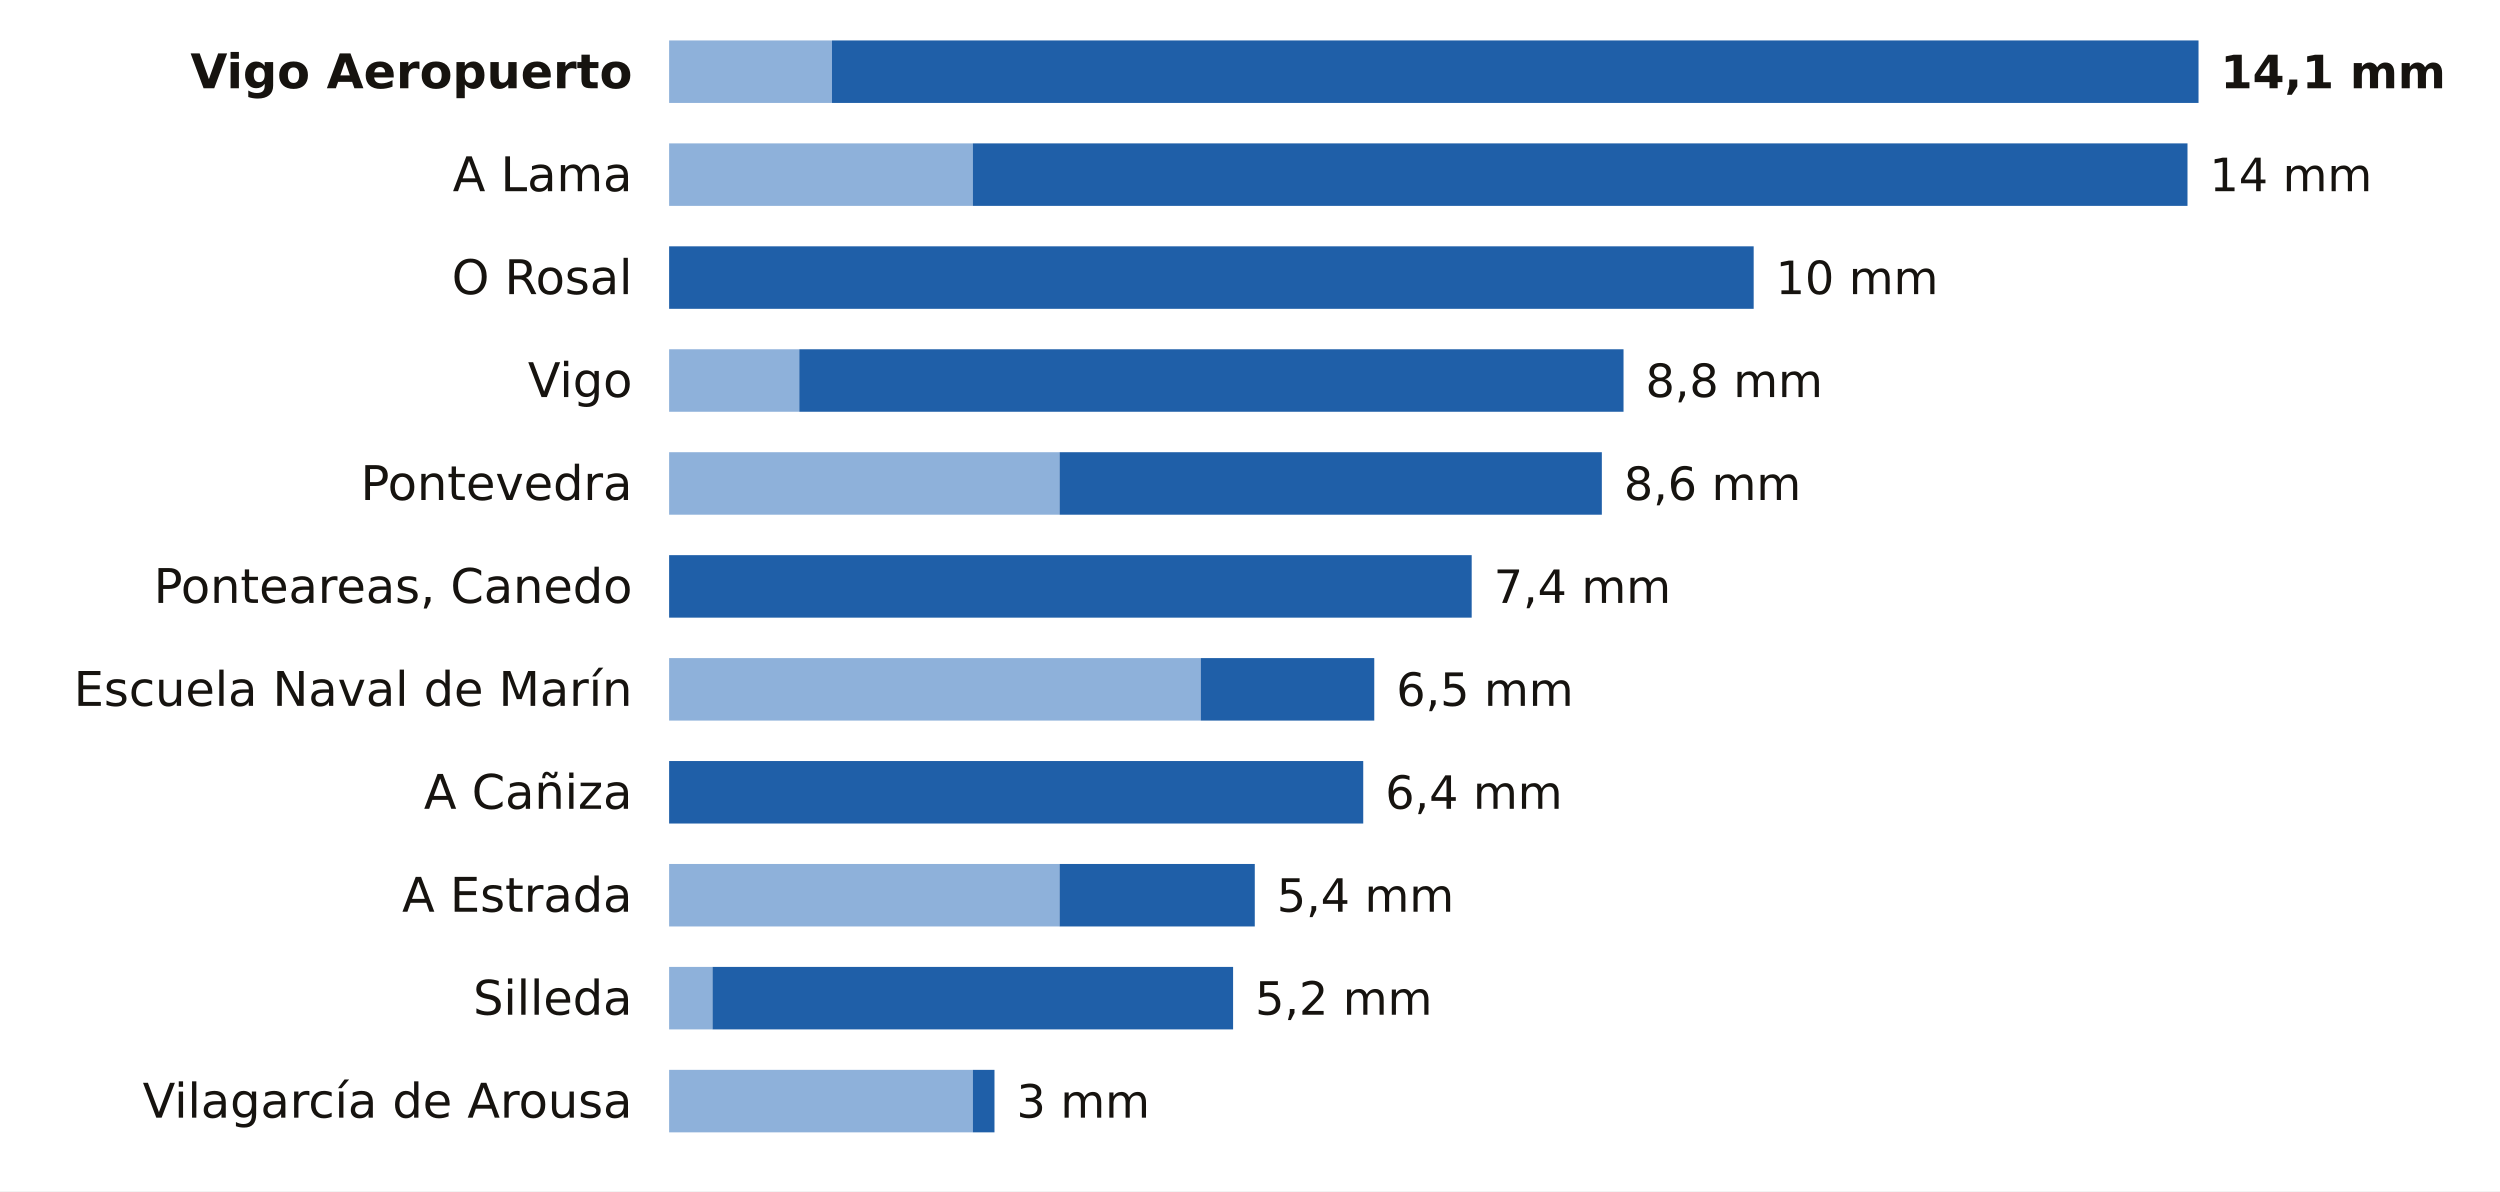
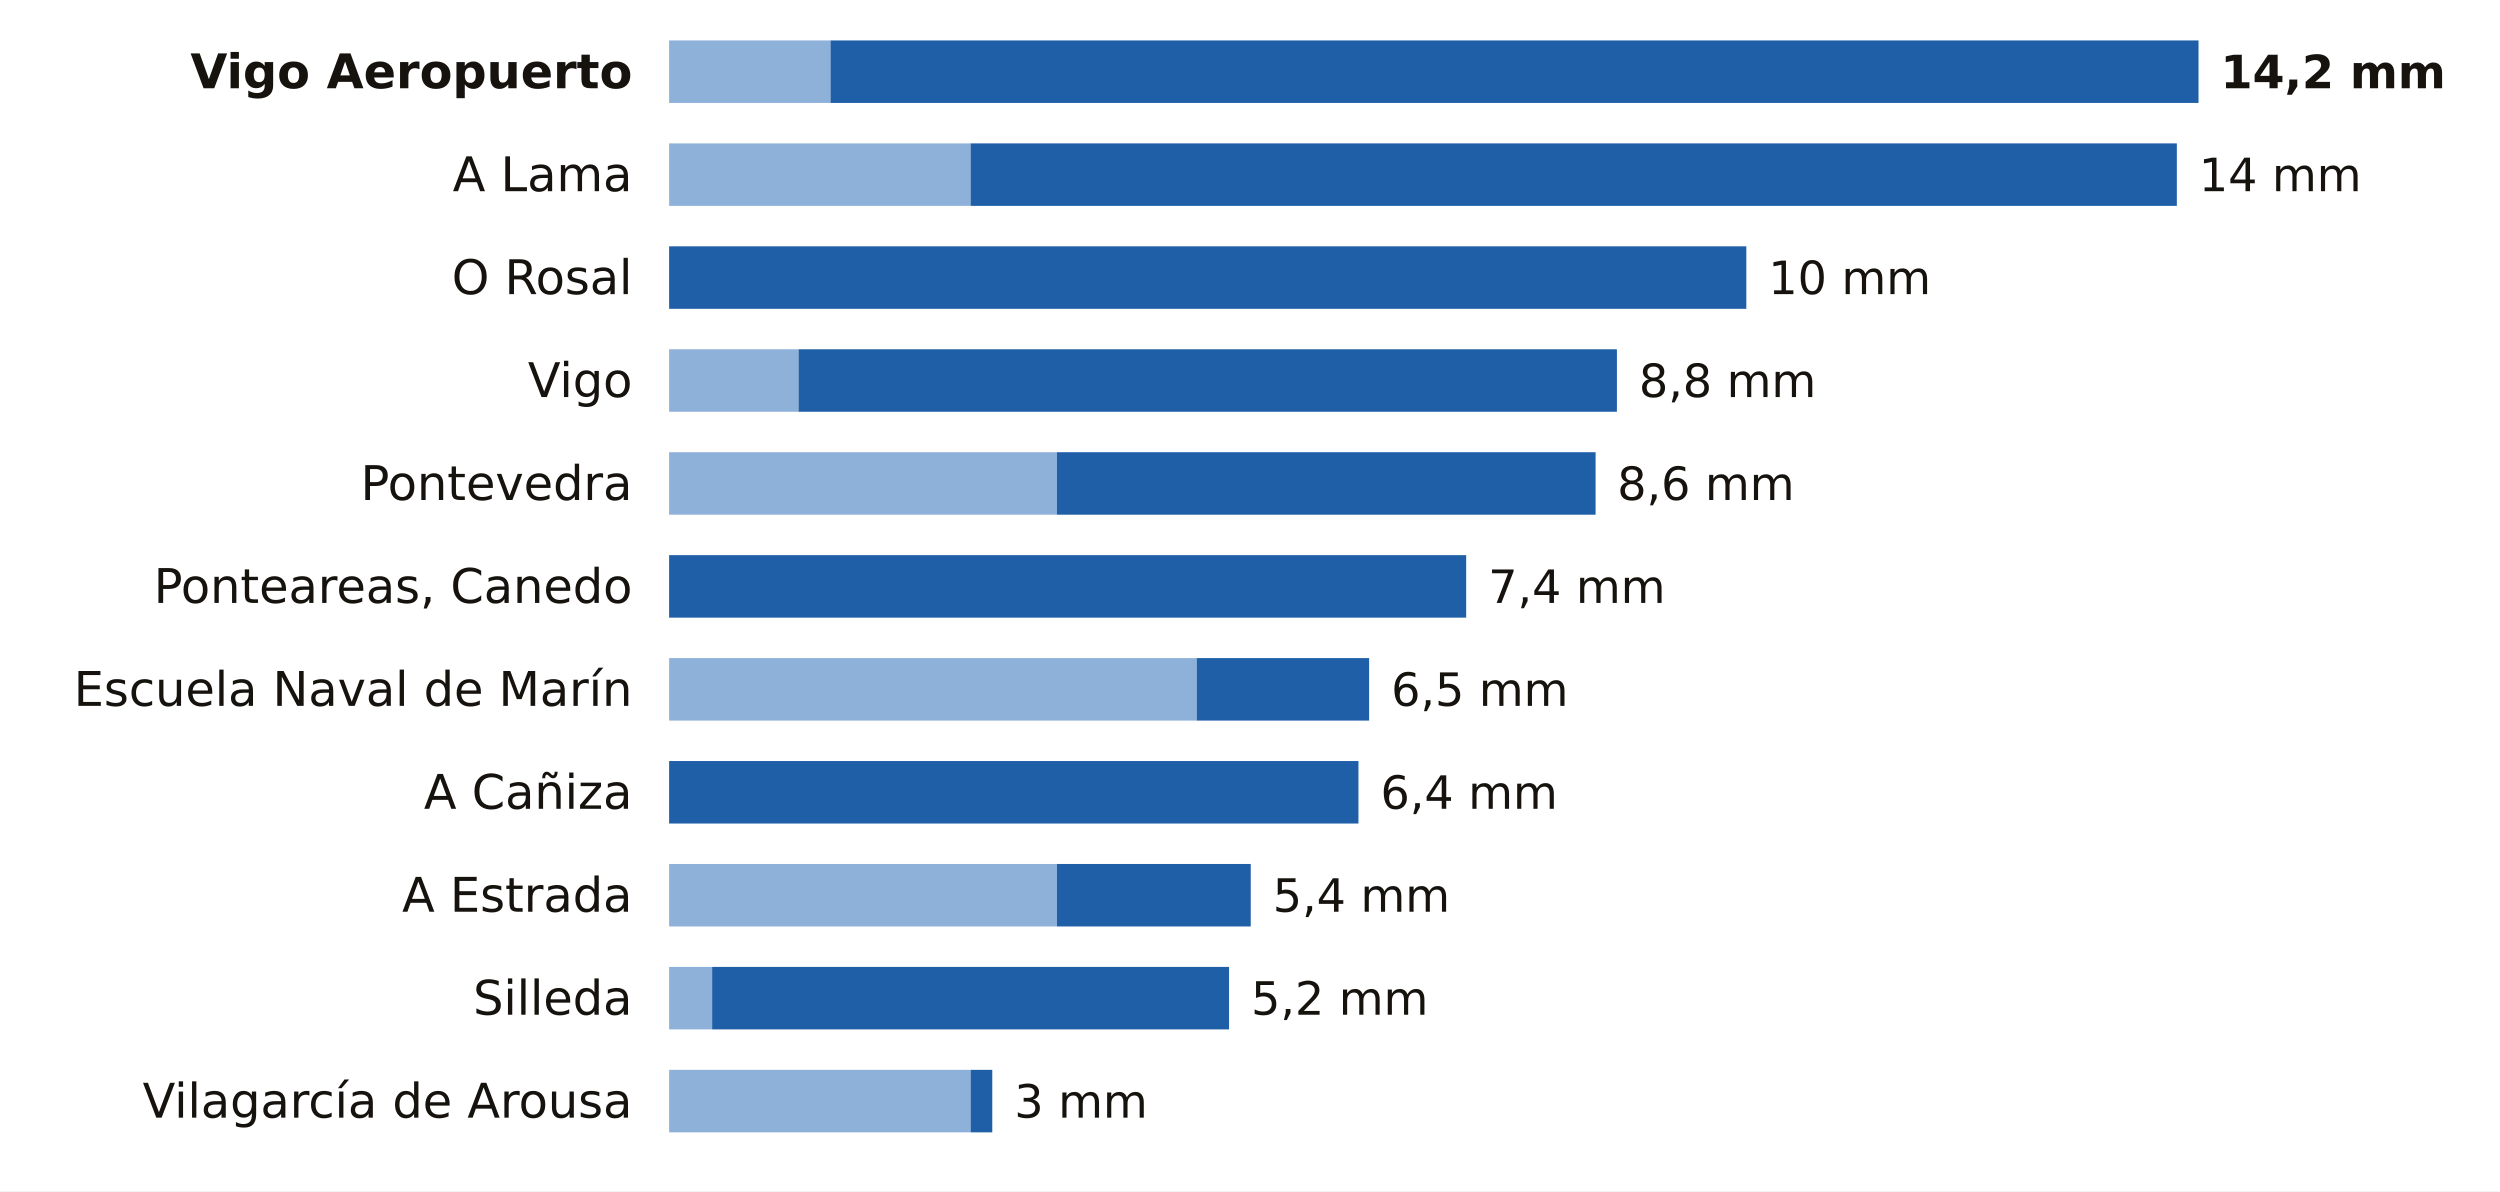
<svg xmlns="http://www.w3.org/2000/svg" viewBox="0 0 680 324" width="680" height="324" role="img" aria-label="La lluvia de los últimos 7 días en las estaciones de AEMET de Pontevedra">
  <rect width="680" height="324" fill="#FFFFFF" />
  <text x="172.0" y="24.0" font-size="13" fill="#16130F" text-anchor="end" font-weight="600" font-family="Public Sans, DejaVu Sans, Arial, sans-serif">Vigo Aeropuerto</text>
-   <rect x="182" y="11" width="44.3" height="17" fill="#8EB1DA" />
-   <rect x="226.3" y="11" width="371.7" height="17" fill="#1F5FA8" />
-   <text x="604.0" y="24.0" font-size="12.5" fill="#16130F" text-anchor="start" font-weight="700" font-family="Public Sans, DejaVu Sans, Arial, sans-serif">14,1 mm</text>
+   <rect x="182" y="11" width="43.9" height="17" fill="#8EB1DA" />
+   <rect x="225.9" y="11" width="372.1" height="17" fill="#1F5FA8" />
+   <text x="604.0" y="24.0" font-size="12.5" fill="#16130F" text-anchor="start" font-weight="700" font-family="Public Sans, DejaVu Sans, Arial, sans-serif">14,2 mm</text>
  <text x="172.0" y="52.0" font-size="13" fill="#16130F" text-anchor="end" font-weight="400" font-family="Public Sans, DejaVu Sans, Arial, sans-serif">A Lama</text>
-   <rect x="182" y="39" width="82.6" height="17" fill="#8EB1DA" />
-   <rect x="264.6" y="39" width="330.4" height="17" fill="#1F5FA8" />
-   <text x="601.0" y="52.0" font-size="12.5" fill="#16130F" text-anchor="start" font-weight="500" font-family="Public Sans, DejaVu Sans, Arial, sans-serif">14 mm</text>
+   <rect x="182" y="39" width="82.0" height="17" fill="#8EB1DA" />
+   <rect x="264.0" y="39" width="328.1" height="17" fill="#1F5FA8" />
+   <text x="598.1" y="52.0" font-size="12.5" fill="#16130F" text-anchor="start" font-weight="500" font-family="Public Sans, DejaVu Sans, Arial, sans-serif">14 mm</text>
  <text x="172.0" y="80.0" font-size="13" fill="#16130F" text-anchor="end" font-weight="400" font-family="Public Sans, DejaVu Sans, Arial, sans-serif">O Rosal</text>
-   <rect x="182.0" y="67" width="295.0" height="17" fill="#1F5FA8" />
-   <text x="483.0" y="80.0" font-size="12.5" fill="#16130F" text-anchor="start" font-weight="500" font-family="Public Sans, DejaVu Sans, Arial, sans-serif">10 mm</text>
+   <rect x="182.0" y="67" width="293.0" height="17" fill="#1F5FA8" />
+   <text x="481.0" y="80.0" font-size="12.5" fill="#16130F" text-anchor="start" font-weight="500" font-family="Public Sans, DejaVu Sans, Arial, sans-serif">10 mm</text>
  <text x="172.0" y="108.0" font-size="13" fill="#16130F" text-anchor="end" font-weight="400" font-family="Public Sans, DejaVu Sans, Arial, sans-serif">Vigo</text>
-   <rect x="182" y="95" width="35.4" height="17" fill="#8EB1DA" />
-   <rect x="217.4" y="95" width="224.2" height="17" fill="#1F5FA8" />
-   <text x="447.6" y="108.0" font-size="12.5" fill="#16130F" text-anchor="start" font-weight="500" font-family="Public Sans, DejaVu Sans, Arial, sans-serif">8,8 mm</text>
+   <rect x="182" y="95" width="35.2" height="17" fill="#8EB1DA" />
+   <rect x="217.2" y="95" width="222.6" height="17" fill="#1F5FA8" />
+   <text x="445.8" y="108.0" font-size="12.5" fill="#16130F" text-anchor="start" font-weight="500" font-family="Public Sans, DejaVu Sans, Arial, sans-serif">8,8 mm</text>
  <text x="172.0" y="136.0" font-size="13" fill="#16130F" text-anchor="end" font-weight="400" font-family="Public Sans, DejaVu Sans, Arial, sans-serif">Pontevedra</text>
-   <rect x="182" y="123" width="106.2" height="17" fill="#8EB1DA" />
-   <rect x="288.2" y="123" width="147.5" height="17" fill="#1F5FA8" />
-   <text x="441.7" y="136.0" font-size="12.5" fill="#16130F" text-anchor="start" font-weight="500" font-family="Public Sans, DejaVu Sans, Arial, sans-serif">8,6 mm</text>
+   <rect x="182" y="123" width="105.5" height="17" fill="#8EB1DA" />
+   <rect x="287.5" y="123" width="146.5" height="17" fill="#1F5FA8" />
+   <text x="439.9" y="136.0" font-size="12.5" fill="#16130F" text-anchor="start" font-weight="500" font-family="Public Sans, DejaVu Sans, Arial, sans-serif">8,6 mm</text>
  <text x="172.0" y="164.0" font-size="13" fill="#16130F" text-anchor="end" font-weight="400" font-family="Public Sans, DejaVu Sans, Arial, sans-serif">Ponteareas, Canedo</text>
-   <rect x="182.0" y="151" width="218.3" height="17" fill="#1F5FA8" />
-   <text x="406.3" y="164.0" font-size="12.5" fill="#16130F" text-anchor="start" font-weight="500" font-family="Public Sans, DejaVu Sans, Arial, sans-serif">7,4 mm</text>
+   <rect x="182.0" y="151" width="216.8" height="17" fill="#1F5FA8" />
+   <text x="404.8" y="164.0" font-size="12.5" fill="#16130F" text-anchor="start" font-weight="500" font-family="Public Sans, DejaVu Sans, Arial, sans-serif">7,4 mm</text>
  <text x="172.0" y="192.0" font-size="13" fill="#16130F" text-anchor="end" font-weight="400" font-family="Public Sans, DejaVu Sans, Arial, sans-serif">Escuela Naval de Marín</text>
-   <rect x="182" y="179" width="144.6" height="17" fill="#8EB1DA" />
-   <rect x="326.6" y="179" width="47.2" height="17" fill="#1F5FA8" />
-   <text x="379.8" y="192.0" font-size="12.5" fill="#16130F" text-anchor="start" font-weight="500" font-family="Public Sans, DejaVu Sans, Arial, sans-serif">6,5 mm</text>
+   <rect x="182" y="179" width="143.5" height="17" fill="#8EB1DA" />
+   <rect x="325.5" y="179" width="46.9" height="17" fill="#1F5FA8" />
+   <text x="378.4" y="192.0" font-size="12.5" fill="#16130F" text-anchor="start" font-weight="500" font-family="Public Sans, DejaVu Sans, Arial, sans-serif">6,5 mm</text>
  <text x="172.0" y="220.0" font-size="13" fill="#16130F" text-anchor="end" font-weight="400" font-family="Public Sans, DejaVu Sans, Arial, sans-serif">A Cañiza</text>
-   <rect x="182.0" y="207" width="188.8" height="17" fill="#1F5FA8" />
-   <text x="376.8" y="220.0" font-size="12.5" fill="#16130F" text-anchor="start" font-weight="500" font-family="Public Sans, DejaVu Sans, Arial, sans-serif">6,4 mm</text>
+   <rect x="182.0" y="207" width="187.5" height="17" fill="#1F5FA8" />
+   <text x="375.5" y="220.0" font-size="12.5" fill="#16130F" text-anchor="start" font-weight="500" font-family="Public Sans, DejaVu Sans, Arial, sans-serif">6,4 mm</text>
  <text x="172.0" y="248.0" font-size="13" fill="#16130F" text-anchor="end" font-weight="400" font-family="Public Sans, DejaVu Sans, Arial, sans-serif">A Estrada</text>
-   <rect x="182" y="235" width="106.2" height="17" fill="#8EB1DA" />
-   <rect x="288.2" y="235" width="53.1" height="17" fill="#1F5FA8" />
-   <text x="347.3" y="248.0" font-size="12.5" fill="#16130F" text-anchor="start" font-weight="500" font-family="Public Sans, DejaVu Sans, Arial, sans-serif">5,4 mm</text>
+   <rect x="182" y="235" width="105.5" height="17" fill="#8EB1DA" />
+   <rect x="287.5" y="235" width="52.7" height="17" fill="#1F5FA8" />
+   <text x="346.2" y="248.0" font-size="12.5" fill="#16130F" text-anchor="start" font-weight="500" font-family="Public Sans, DejaVu Sans, Arial, sans-serif">5,4 mm</text>
  <text x="172.0" y="276.0" font-size="13" fill="#16130F" text-anchor="end" font-weight="400" font-family="Public Sans, DejaVu Sans, Arial, sans-serif">Silleda</text>
-   <rect x="182" y="263" width="11.8" height="17" fill="#8EB1DA" />
-   <rect x="193.8" y="263" width="141.6" height="17" fill="#1F5FA8" />
-   <text x="341.4" y="276.0" font-size="12.5" fill="#16130F" text-anchor="start" font-weight="500" font-family="Public Sans, DejaVu Sans, Arial, sans-serif">5,2 mm</text>
+   <rect x="182" y="263" width="11.7" height="17" fill="#8EB1DA" />
+   <rect x="193.7" y="263" width="140.6" height="17" fill="#1F5FA8" />
+   <text x="340.3" y="276.0" font-size="12.5" fill="#16130F" text-anchor="start" font-weight="500" font-family="Public Sans, DejaVu Sans, Arial, sans-serif">5,2 mm</text>
  <text x="172.0" y="304.0" font-size="13" fill="#16130F" text-anchor="end" font-weight="400" font-family="Public Sans, DejaVu Sans, Arial, sans-serif">Vilagarcía de Arousa</text>
-   <rect x="182" y="291" width="82.6" height="17" fill="#8EB1DA" />
-   <rect x="264.6" y="291" width="5.9" height="17" fill="#1F5FA8" />
-   <text x="276.5" y="304.0" font-size="12.5" fill="#16130F" text-anchor="start" font-weight="500" font-family="Public Sans, DejaVu Sans, Arial, sans-serif">3 mm</text>
+   <rect x="182" y="291" width="82.0" height="17" fill="#8EB1DA" />
+   <rect x="264.0" y="291" width="5.9" height="17" fill="#1F5FA8" />
+   <text x="275.9" y="304.0" font-size="12.5" fill="#16130F" text-anchor="start" font-weight="500" font-family="Public Sans, DejaVu Sans, Arial, sans-serif">3 mm</text>
</svg>
